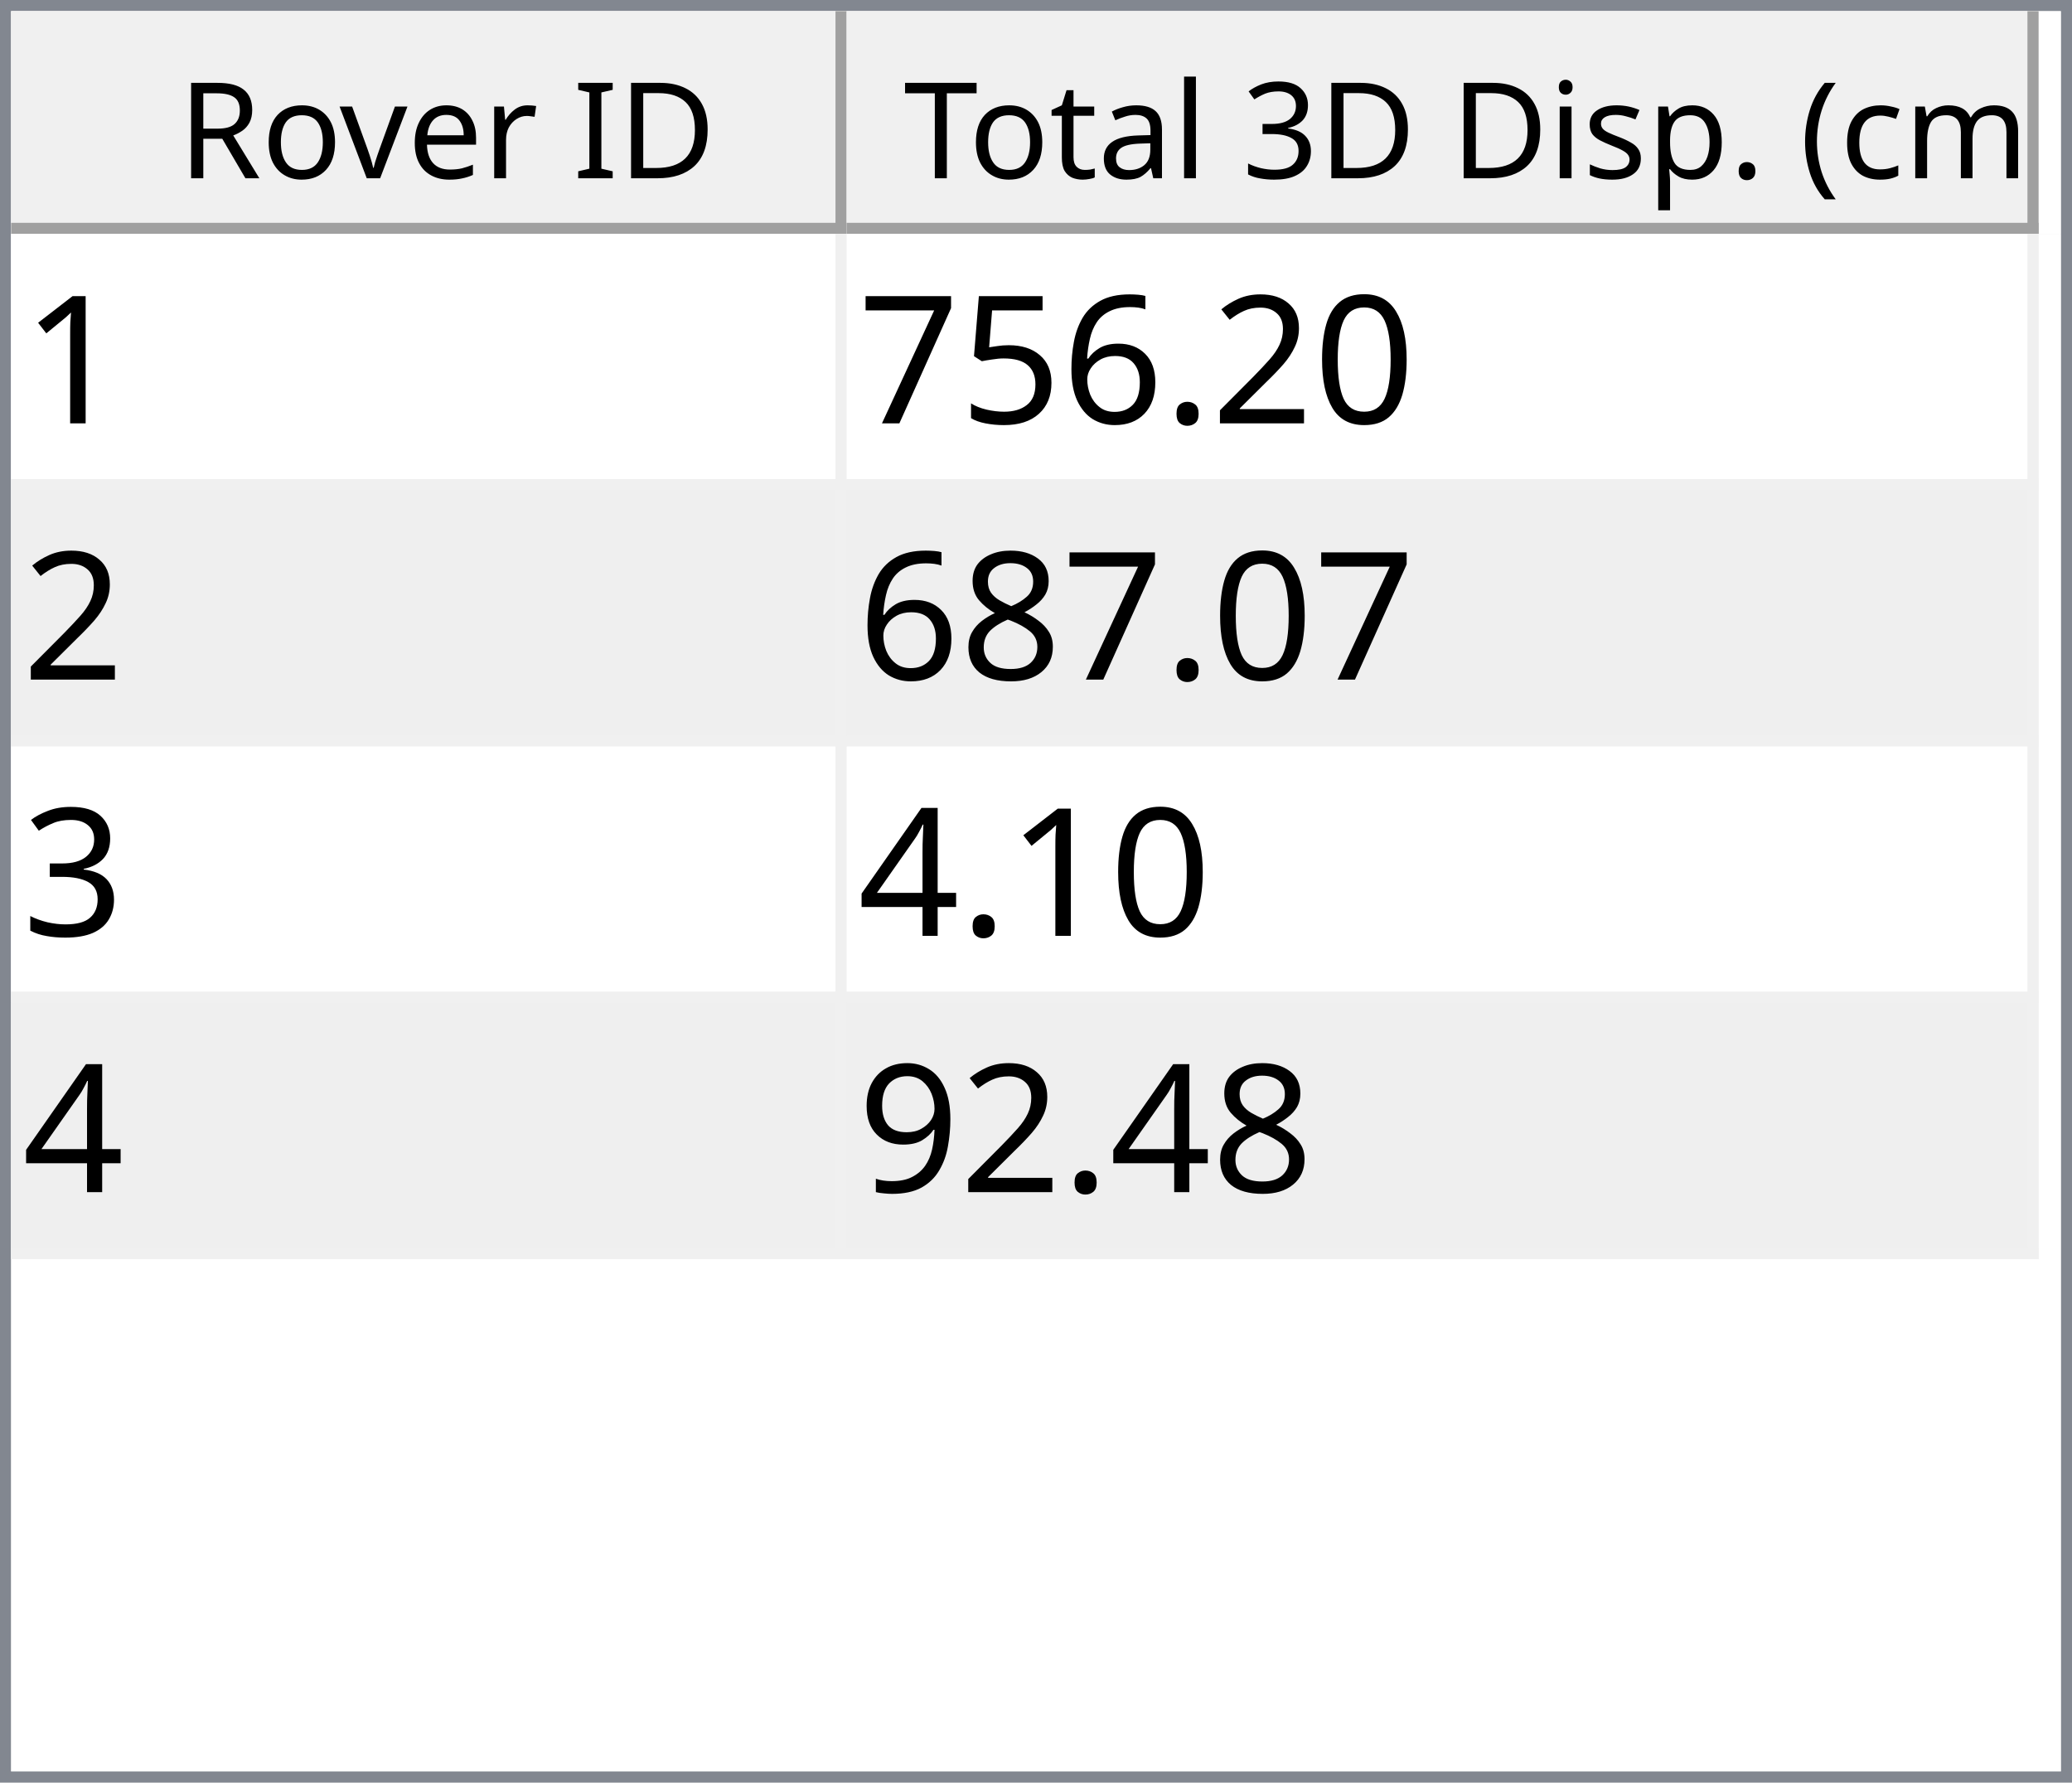
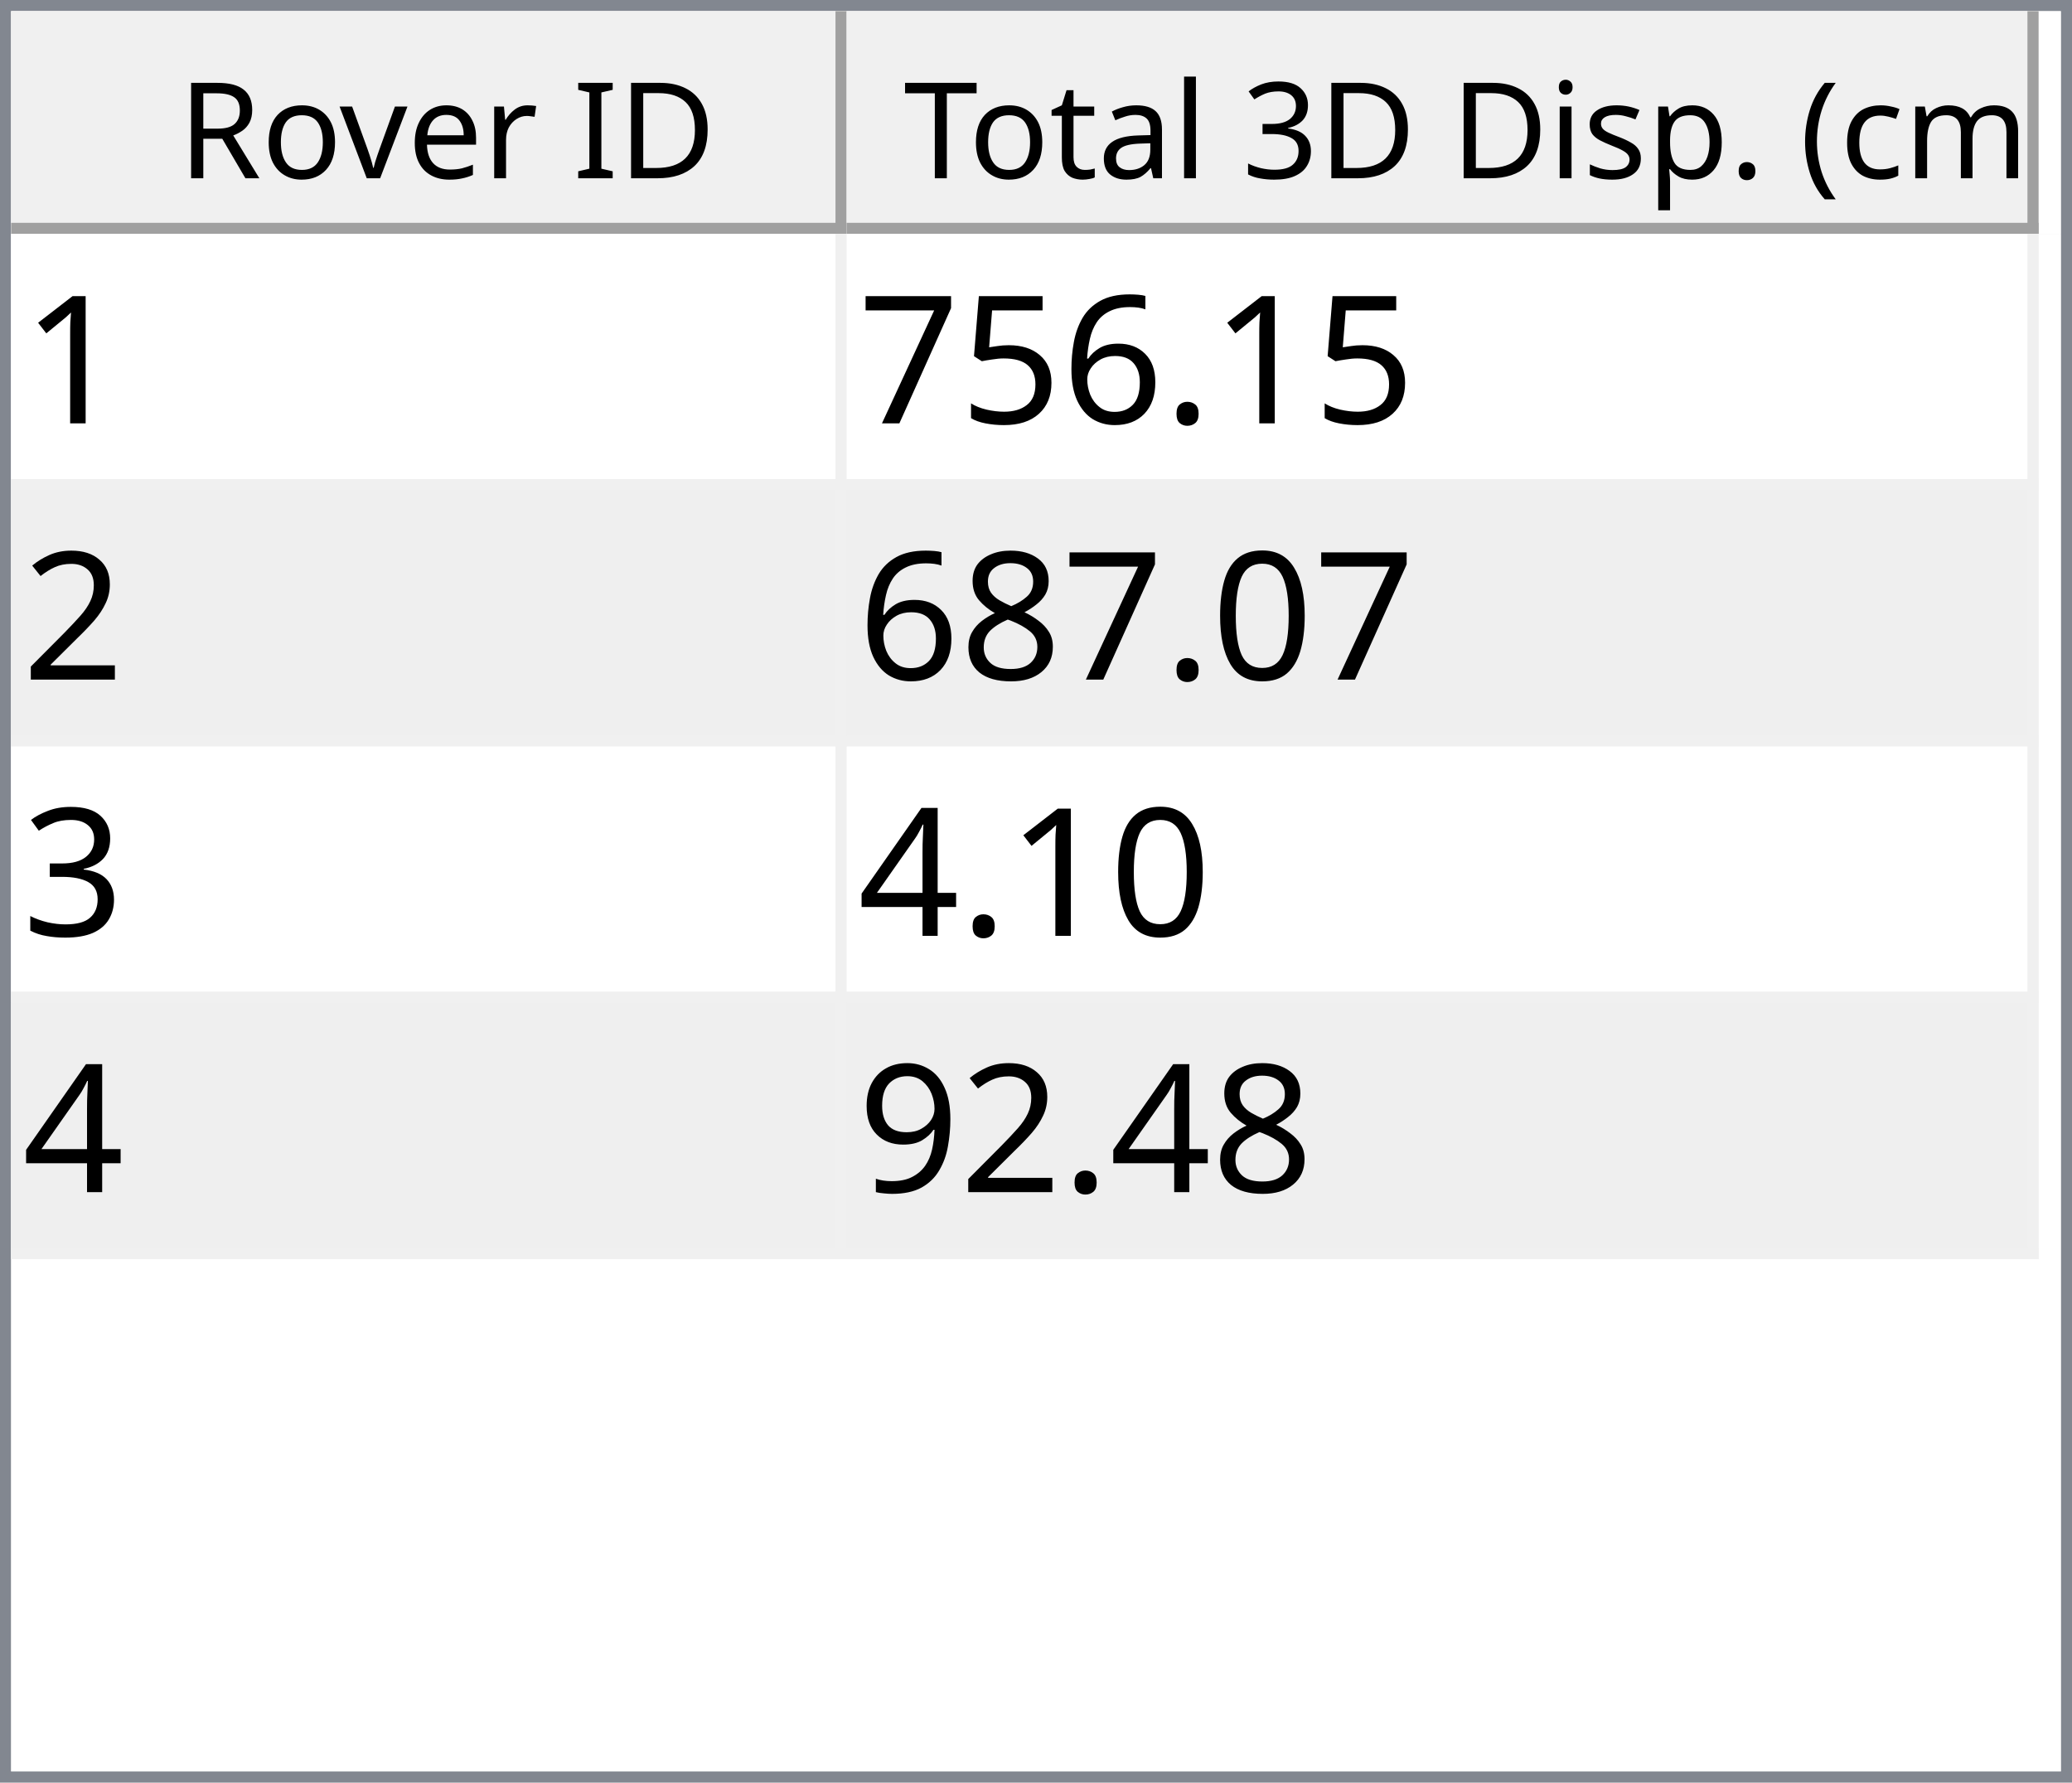
<svg xmlns="http://www.w3.org/2000/svg" style="fill-opacity:1; color-rendering:auto; color-interpolation:auto; text-rendering:auto; stroke:black; stroke-linecap:square; stroke-miterlimit:10; shape-rendering:auto; stroke-opacity:1; fill:black; stroke-dasharray:none; font-weight:normal; stroke-width:1; font-family:'Dialog'; font-style:normal; stroke-linejoin:miter; font-size:12px; stroke-dashoffset:0; image-rendering:auto;" width="186" height="160">
  <defs id="genericDefs" />
  <g>
    <defs id="defs1">
      <clipPath clipPathUnits="userSpaceOnUse" id="clipPath1">
        <path d="M0 0 L186 0 L186 160 L0 160 L0 0 Z" />
      </clipPath>
      <clipPath clipPathUnits="userSpaceOnUse" id="clipPath2">
        <path d="M0 0 L0 160 L186 160 L186 0 Z" />
      </clipPath>
      <clipPath clipPathUnits="userSpaceOnUse" id="clipPath3">
        <path d="M0 0 L0 20 L184 20 L184 0 Z" />
      </clipPath>
      <clipPath clipPathUnits="userSpaceOnUse" id="clipPath4">
        <path d="M0 0 L0 20 L75 20 L75 0 Z" />
      </clipPath>
      <clipPath clipPathUnits="userSpaceOnUse" id="clipPath5">
        <path d="M1 1 L1 19 L74 19 L74 1 Z" />
      </clipPath>
      <clipPath clipPathUnits="userSpaceOnUse" id="clipPath6">
        <path d="M0 0 L0 18 L73 18 L73 0 Z" />
      </clipPath>
      <clipPath clipPathUnits="userSpaceOnUse" id="clipPath7">
        <path d="M-0.5 -0.5 L-0.5 19.5 L74.5 19.5 L74.5 -0.5 Z" />
      </clipPath>
      <clipPath clipPathUnits="userSpaceOnUse" id="clipPath8">
        <path d="M0 0 L0 20 L107 20 L107 0 Z" />
      </clipPath>
      <clipPath clipPathUnits="userSpaceOnUse" id="clipPath9">
        <path d="M1 1 L1 19 L106 19 L106 1 Z" />
      </clipPath>
      <clipPath clipPathUnits="userSpaceOnUse" id="clipPath10">
        <path d="M0 0 L0 18 L105 18 L105 0 Z" />
      </clipPath>
      <clipPath clipPathUnits="userSpaceOnUse" id="clipPath11">
        <path d="M-0.5 -0.5 L-0.5 19.5 L106.5 19.5 L106.5 -0.5 Z" />
      </clipPath>
      <clipPath clipPathUnits="userSpaceOnUse" id="clipPath12">
        <path d="M0 0 L0 138 L184 138 L184 0 Z" />
      </clipPath>
      <clipPath clipPathUnits="userSpaceOnUse" id="clipPath13">
        <path d="M0 0 L0 92 L182 92 L182 0 Z" />
      </clipPath>
      <clipPath clipPathUnits="userSpaceOnUse" id="clipPath14">
        <path d="M-0.5 -0.5 L-0.5 91.5 L181.5 91.5 L181.5 -0.5 Z" />
      </clipPath>
      <clipPath clipPathUnits="userSpaceOnUse" id="clipPath15">
        <path d="M0 0 L0 22 L74 22 L74 0 Z" />
      </clipPath>
      <clipPath clipPathUnits="userSpaceOnUse" id="clipPath16">
        <path d="M0 0 L0 22 L106 22 L106 0 Z" />
      </clipPath>
      <font horiz-adv-x="64.551" id="font1">
        <font-face ascent="107.91" descent="25.098" units-per-em="100" style="font-style:normal; font-family:Segoe UI; font-weight:normal;" />
        <missing-glyph horiz-adv-x="64.551" d="M8.109 0 L8.109 68.266 L56.453 68.266 L56.453 0 L8.109 0 ZM15.328 7.234 L49.219 7.234 L49.219 61.031 L15.328 61.031 L15.328 7.234 Z" />
        <glyph unicode="D" horiz-adv-x="70.117" d="M9.188 0 L9.188 70.016 L28.516 70.016 Q65.531 70.016 65.531 35.891 Q65.531 19.672 55.25 9.836 Q44.969 0 27.734 0 L9.188 0 ZM17.391 62.594 L17.391 7.422 L27.828 7.422 Q41.609 7.422 49.273 14.797 Q56.938 22.172 56.938 35.688 Q56.938 62.594 28.328 62.594 L17.391 62.594 Z" />
        <glyph unicode="I" horiz-adv-x="26.611" d="M17.391 0 L9.188 0 L9.188 70.016 L17.391 70.016 L17.391 0 Z" />
        <glyph unicode=" " horiz-adv-x="27.393" d="" />
        <glyph unicode="r" horiz-adv-x="34.766" d="M34.188 41.891 Q32.078 43.5 28.125 43.5 Q23 43.5 19.555 38.672 Q16.109 33.844 16.109 25.484 L16.109 0 L8.109 0 L8.109 50 L16.109 50 L16.109 39.703 L16.312 39.703 Q18.016 44.969 21.531 47.922 Q25.047 50.875 29.391 50.875 Q32.516 50.875 34.188 50.203 L34.188 41.891 Z" />
        <glyph unicode="e" horiz-adv-x="52.295" d="M48.297 23 L12.984 23 Q13.188 14.656 17.484 10.109 Q21.781 5.562 29.297 5.562 Q37.75 5.562 44.828 11.141 L44.828 3.609 Q38.234 -1.172 27.391 -1.172 Q16.797 -1.172 10.742 5.641 Q4.688 12.453 4.688 24.812 Q4.688 36.469 11.305 43.82 Q17.922 51.172 27.734 51.172 Q37.547 51.172 42.922 44.828 Q48.297 38.484 48.297 27.203 L48.297 23 ZM40.094 29.781 Q40.047 36.719 36.75 40.578 Q33.453 44.438 27.594 44.438 Q21.922 44.438 17.969 40.383 Q14.016 36.328 13.094 29.781 L40.094 29.781 Z" />
        <glyph unicode="v" horiz-adv-x="47.9" d="M47.406 50 L27.484 0 L19.625 0 L0.688 50 L9.469 50 L22.172 13.672 Q23.578 9.672 23.922 6.688 L24.125 6.688 Q24.609 10.453 25.688 13.484 L38.969 50 L47.406 50 Z" />
        <glyph unicode="o" horiz-adv-x="58.594" d="M29 -1.172 Q17.922 -1.172 11.305 5.836 Q4.688 12.844 4.688 24.422 Q4.688 37.016 11.57 44.094 Q18.453 51.172 30.172 51.172 Q41.359 51.172 47.633 44.289 Q53.906 37.406 53.906 25.203 Q53.906 13.234 47.141 6.031 Q40.375 -1.172 29 -1.172 ZM29.594 44.438 Q21.875 44.438 17.383 39.188 Q12.891 33.938 12.891 24.703 Q12.891 15.828 17.43 10.695 Q21.969 5.562 29.594 5.562 Q37.359 5.562 41.531 10.594 Q45.703 15.625 45.703 24.906 Q45.703 34.281 41.531 39.359 Q37.359 44.438 29.594 44.438 Z" />
        <glyph unicode="R" horiz-adv-x="59.814" d="M59.375 0 L49.609 0 L37.891 19.625 Q36.281 22.359 34.766 24.289 Q33.25 26.219 31.664 27.438 Q30.078 28.656 28.25 29.219 Q26.422 29.781 24.125 29.781 L17.391 29.781 L17.391 0 L9.188 0 L9.188 70.016 L30.078 70.016 Q34.672 70.016 38.555 68.867 Q42.438 67.719 45.289 65.375 Q48.141 63.031 49.758 59.547 Q51.375 56.062 51.375 51.375 Q51.375 47.703 50.273 44.656 Q49.172 41.609 47.148 39.211 Q45.125 36.812 42.266 35.133 Q39.406 33.453 35.844 32.516 L35.844 32.328 Q37.594 31.547 38.891 30.547 Q40.188 29.547 41.359 28.18 Q42.531 26.812 43.68 25.078 Q44.828 23.344 46.234 21.047 L59.375 0 ZM17.391 62.594 L17.391 37.203 L28.516 37.203 Q31.594 37.203 34.203 38.133 Q36.812 39.062 38.719 40.797 Q40.625 42.531 41.703 45.047 Q42.781 47.562 42.781 50.688 Q42.781 56.297 39.141 59.445 Q35.5 62.594 28.609 62.594 L17.391 62.594 Z" />
        <glyph unicode=")" horiz-adv-x="30.176" d="M8.297 -15.922 L1.172 -15.922 Q16.406 2.344 16.406 26.812 Q16.406 51.469 1.078 70.016 L8.297 70.016 Q23.531 52.156 23.531 26.703 Q23.531 1.375 8.297 -15.922 Z" />
        <glyph unicode="m" horiz-adv-x="86.133" d="M79.109 0 L71.094 0 L71.094 28.719 Q71.094 37.016 68.531 40.727 Q65.969 44.438 59.906 44.438 Q54.781 44.438 51.195 39.75 Q47.609 35.062 47.609 28.516 L47.609 0 L39.594 0 L39.594 29.688 Q39.594 44.438 28.219 44.438 Q22.953 44.438 19.531 40.016 Q16.109 35.594 16.109 28.516 L16.109 0 L8.109 0 L8.109 50 L16.109 50 L16.109 42.094 L16.312 42.094 Q21.625 51.172 31.844 51.172 Q36.969 51.172 40.773 48.312 Q44.578 45.453 46 40.828 Q51.562 51.172 62.594 51.172 Q79.109 51.172 79.109 30.812 L79.109 0 Z" />
        <glyph unicode="c" horiz-adv-x="46.191" d="M42.188 2.297 Q36.422 -1.172 28.516 -1.172 Q17.828 -1.172 11.258 5.789 Q4.688 12.75 4.688 23.828 Q4.688 36.188 11.766 43.68 Q18.844 51.172 30.672 51.172 Q37.25 51.172 42.281 48.734 L42.281 40.531 Q36.719 44.438 30.375 44.438 Q22.703 44.438 17.797 38.945 Q12.891 33.453 12.891 24.516 Q12.891 15.719 17.508 10.641 Q22.125 5.562 29.891 5.562 Q36.422 5.562 42.188 9.906 L42.188 2.297 Z" />
        <glyph unicode="(" horiz-adv-x="30.176" d="M29.109 -15.922 L21.969 -15.922 Q6.844 1.375 6.844 26.703 Q6.844 52.156 21.969 70.016 L29.203 70.016 Q13.875 51.469 13.875 26.812 Q13.875 2.344 29.109 -15.922 Z" />
        <glyph unicode="." horiz-adv-x="21.68" d="M10.891 -1.078 Q8.641 -1.078 7.055 0.539 Q5.469 2.156 5.469 4.391 Q5.469 6.641 7.055 8.273 Q8.641 9.906 10.891 9.906 Q13.188 9.906 14.797 8.273 Q16.406 6.641 16.406 4.391 Q16.406 2.156 14.797 0.539 Q13.188 -1.078 10.891 -1.078 Z" />
        <glyph unicode="p" horiz-adv-x="58.789" d="M16.312 7.234 L16.109 7.234 L16.109 -23 L8.109 -23 L8.109 50 L16.109 50 L16.109 41.219 L16.312 41.219 Q22.219 51.172 33.594 51.172 Q43.266 51.172 48.688 44.461 Q54.109 37.75 54.109 26.469 Q54.109 13.922 48 6.375 Q41.891 -1.172 31.297 -1.172 Q21.578 -1.172 16.312 7.234 ZM16.109 27.391 L16.109 20.406 Q16.109 14.203 20.141 9.883 Q24.172 5.562 30.375 5.562 Q37.641 5.562 41.773 11.133 Q45.906 16.703 45.906 26.609 Q45.906 34.969 42.047 39.703 Q38.188 44.438 31.594 44.438 Q24.609 44.438 20.359 39.578 Q16.109 34.719 16.109 27.391 Z" />
        <glyph unicode="s" horiz-adv-x="42.432" d="M5.078 1.812 L5.078 10.406 Q11.625 5.562 19.484 5.562 Q30.031 5.562 30.031 12.594 Q30.031 14.594 29.125 15.992 Q28.219 17.391 26.68 18.461 Q25.141 19.531 23.07 20.383 Q21 21.234 18.609 22.172 Q15.281 23.484 12.766 24.828 Q10.25 26.172 8.57 27.859 Q6.891 29.547 6.031 31.695 Q5.172 33.844 5.172 36.719 Q5.172 40.234 6.789 42.945 Q8.406 45.656 11.086 47.484 Q13.766 49.312 17.211 50.242 Q20.656 51.172 24.312 51.172 Q30.812 51.172 35.938 48.922 L35.938 40.828 Q30.422 44.438 23.25 44.438 Q21 44.438 19.195 43.922 Q17.391 43.406 16.094 42.477 Q14.797 41.547 14.086 40.258 Q13.375 38.969 13.375 37.406 Q13.375 35.453 14.086 34.133 Q14.797 32.812 16.164 31.789 Q17.531 30.766 19.484 29.938 Q21.438 29.109 23.922 28.125 Q27.25 26.859 29.883 25.516 Q32.516 24.172 34.375 22.484 Q36.234 20.797 37.234 18.602 Q38.234 16.406 38.234 13.375 Q38.234 9.672 36.602 6.938 Q34.969 4.203 32.234 2.398 Q29.5 0.594 25.93 -0.289 Q22.359 -1.172 18.453 -1.172 Q10.75 -1.172 5.078 1.812 Z" />
        <glyph unicode="i" horiz-adv-x="24.219" d="M12.203 62.703 Q10.062 62.703 8.547 64.164 Q7.031 65.625 7.031 67.875 Q7.031 70.125 8.547 71.609 Q10.062 73.094 12.203 73.094 Q14.406 73.094 15.945 71.609 Q17.484 70.125 17.484 67.875 Q17.484 65.719 15.945 64.211 Q14.406 62.703 12.203 62.703 ZM16.109 0 L8.109 0 L8.109 50 L16.109 50 L16.109 0 Z" />
        <glyph unicode="3" horiz-adv-x="53.906" d="M46.531 19.828 Q46.531 15.094 44.75 11.211 Q42.969 7.328 39.719 4.57 Q36.469 1.812 31.93 0.297 Q27.391 -1.219 21.922 -1.219 Q11.922 -1.219 6 2.594 L6 11.188 Q13.094 5.609 22.219 5.609 Q25.875 5.609 28.828 6.539 Q31.781 7.469 33.906 9.227 Q36.031 10.984 37.18 13.477 Q38.328 15.969 38.328 19.094 Q38.328 32.812 18.797 32.812 L12.984 32.812 L12.984 39.594 L18.5 39.594 Q35.797 39.594 35.797 52.484 Q35.797 64.406 22.609 64.406 Q15.188 64.406 8.688 59.422 L8.688 67.188 Q15.375 71.188 24.609 71.188 Q29 71.188 32.57 69.969 Q36.141 68.75 38.68 66.555 Q41.219 64.359 42.609 61.281 Q44 58.203 44 54.5 Q44 40.672 30.031 36.719 L30.031 36.531 Q33.594 36.141 36.625 34.797 Q39.656 33.453 41.852 31.305 Q44.047 29.156 45.289 26.25 Q46.531 23.344 46.531 19.828 Z" />
        <glyph unicode="l" horiz-adv-x="24.219" d="M16.109 0 L8.109 0 L8.109 74.031 L16.109 74.031 L16.109 0 Z" />
        <glyph unicode="a" horiz-adv-x="50.879" d="M43.891 0 L35.891 0 L35.891 7.812 L35.688 7.812 Q30.469 -1.172 20.312 -1.172 Q12.844 -1.172 8.617 2.781 Q4.391 6.734 4.391 13.281 Q4.391 27.297 20.906 29.594 L35.891 31.688 Q35.891 44.438 25.594 44.438 Q16.547 44.438 9.281 38.281 L9.281 46.484 Q16.656 51.172 26.266 51.172 Q43.891 51.172 43.891 32.516 L43.891 0 ZM35.891 25.297 L23.828 23.641 Q18.266 22.859 15.43 20.875 Q12.594 18.891 12.594 13.875 Q12.594 10.203 15.211 7.883 Q17.828 5.562 22.172 5.562 Q28.125 5.562 32.008 9.742 Q35.891 13.922 35.891 20.312 L35.891 25.297 Z" />
        <glyph unicode="t" horiz-adv-x="33.887" d="M31.297 0.484 Q28.469 -1.078 23.828 -1.078 Q10.688 -1.078 10.688 13.578 L10.688 43.172 L2.094 43.172 L2.094 50 L10.688 50 L10.688 62.203 L18.703 64.797 L18.703 50 L31.297 50 L31.297 43.172 L18.703 43.172 L18.703 14.984 Q18.703 9.969 20.414 7.82 Q22.125 5.672 26.078 5.672 Q29.109 5.672 31.297 7.328 L31.297 0.484 Z" />
        <glyph unicode="T" horiz-adv-x="52.393" d="M50.594 62.594 L30.375 62.594 L30.375 0 L22.172 0 L22.172 62.594 L2 62.594 L2 70.016 L50.594 70.016 L50.594 62.594 Z" />
      </font>
      <font horiz-adv-x="75.0" id="font2">
        <font-face ascent="100.537" descent="21.973" units-per-em="100" style="font-style:normal; font-family:sans-serif; font-weight:normal;" />
        <missing-glyph horiz-adv-x="75.0" d="M12.5 0 L12.5 62.5 L62.5 62.5 L62.5 0 L12.5 0 ZM14.062 1.562 L60.938 1.562 L60.938 60.938 L14.062 60.938 L14.062 1.562 Z" />
        <glyph unicode="1" horiz-adv-x="55.615" d="M37.25 0 L28.469 0 L28.469 56 Q25.297 52.984 20.141 49.953 Q14.984 46.922 10.891 45.406 L10.891 53.906 Q18.266 57.375 23.781 62.305 Q29.297 67.234 31.594 71.875 L37.25 71.875 L37.25 0 Z" />
-         <glyph unicode="0" horiz-adv-x="55.615" d="M4.156 35.297 Q4.156 48 6.766 55.742 Q9.375 63.484 14.523 67.68 Q19.672 71.875 27.484 71.875 Q33.25 71.875 37.594 69.555 Q41.938 67.234 44.773 62.867 Q47.609 58.5 49.219 52.227 Q50.828 45.953 50.828 35.297 Q50.828 22.703 48.242 14.969 Q45.656 7.234 40.508 3.008 Q35.359 -1.219 27.484 -1.219 Q17.141 -1.219 11.234 6.203 Q4.156 15.141 4.156 35.297 ZM13.188 35.297 Q13.188 17.672 17.312 11.836 Q21.438 6 27.484 6 Q33.547 6 37.672 11.859 Q41.797 17.719 41.797 35.297 Q41.797 52.984 37.672 58.789 Q33.547 64.594 27.391 64.594 Q21.344 64.594 17.719 59.469 Q13.188 52.938 13.188 35.297 Z" />
-         <glyph unicode="2" horiz-adv-x="55.615" d="M50.344 8.453 L50.344 0 L3.031 0 Q2.938 3.172 4.047 6.109 Q5.859 10.938 9.836 15.625 Q13.812 20.312 21.344 26.469 Q33.016 36.031 37.117 41.625 Q41.219 47.219 41.219 52.203 Q41.219 57.422 37.477 61.008 Q33.734 64.594 27.734 64.594 Q21.391 64.594 17.578 60.789 Q13.766 56.984 13.719 50.25 L4.688 51.172 Q5.609 61.281 11.664 66.578 Q17.719 71.875 27.938 71.875 Q38.234 71.875 44.242 66.164 Q50.25 60.453 50.25 52 Q50.25 47.703 48.492 43.555 Q46.734 39.406 42.656 34.812 Q38.578 30.219 29.109 22.219 Q21.188 15.578 18.945 13.211 Q16.703 10.844 15.234 8.453 L50.344 8.453 Z" />
        <glyph unicode="." horiz-adv-x="27.783" d="M9.078 0 L9.078 10.016 L19.094 10.016 L19.094 0 L9.078 0 Z" />
        <glyph unicode="6" horiz-adv-x="55.615" d="M49.75 54.047 L41.016 53.375 Q39.844 58.547 37.703 60.891 Q34.125 64.656 28.906 64.656 Q24.703 64.656 21.531 62.312 Q17.391 59.281 14.992 53.469 Q12.594 47.656 12.5 36.922 Q15.672 41.75 20.266 44.094 Q24.859 46.438 29.891 46.438 Q38.672 46.438 44.852 39.969 Q51.031 33.5 51.031 23.25 Q51.031 16.5 48.125 10.719 Q45.219 4.938 40.141 1.859 Q35.062 -1.219 28.609 -1.219 Q17.625 -1.219 10.695 6.859 Q3.766 14.938 3.766 33.5 Q3.766 54.25 11.422 63.672 Q18.109 71.875 29.438 71.875 Q37.891 71.875 43.289 67.141 Q48.688 62.406 49.75 54.047 ZM13.875 23.188 Q13.875 18.656 15.797 14.508 Q17.719 10.359 21.188 8.18 Q24.656 6 28.469 6 Q34.031 6 38.039 10.492 Q42.047 14.984 42.047 22.703 Q42.047 30.125 38.086 34.398 Q34.125 38.672 28.125 38.672 Q22.172 38.672 18.023 34.398 Q13.875 30.125 13.875 23.188 Z" />
        <glyph unicode="5" horiz-adv-x="55.615" d="M4.156 18.75 L13.375 19.531 Q14.406 12.797 18.141 9.398 Q21.875 6 27.156 6 Q33.5 6 37.891 10.789 Q42.281 15.578 42.281 23.484 Q42.281 31 38.062 35.352 Q33.844 39.703 27 39.703 Q22.75 39.703 19.336 37.773 Q15.922 35.844 13.969 32.766 L5.719 33.844 L12.641 70.609 L48.25 70.609 L48.25 62.203 L19.672 62.203 L15.828 42.969 Q22.266 47.469 29.344 47.469 Q38.719 47.469 45.164 40.969 Q51.609 34.469 51.609 24.266 Q51.609 14.547 45.953 7.469 Q39.062 -1.219 27.156 -1.219 Q17.391 -1.219 11.211 4.25 Q5.031 9.719 4.156 18.75 Z" />
        <glyph unicode="7" horiz-adv-x="55.615" d="M4.734 62.203 L4.734 70.656 L51.078 70.656 L51.078 63.812 Q44.234 56.547 37.523 44.484 Q30.812 32.422 27.156 19.672 Q24.516 10.688 23.781 0 L14.75 0 Q14.891 8.453 18.062 20.414 Q21.234 32.375 27.172 43.484 Q33.109 54.594 39.797 62.203 L4.734 62.203 Z" />
+         <glyph unicode="2" horiz-adv-x="55.615" d="M50.344 8.453 L50.344 0 L3.031 0 Q2.938 3.172 4.047 6.109 Q5.859 10.938 9.836 15.625 Q13.812 20.312 21.344 26.469 Q33.016 36.031 37.117 41.625 Q41.219 47.219 41.219 52.203 Q41.219 57.422 37.477 61.008 Q33.734 64.594 27.734 64.594 Q21.391 64.594 17.578 60.789 Q13.766 56.984 13.719 50.25 L4.688 51.172 Q5.609 61.281 11.664 66.578 Q17.719 71.875 27.938 71.875 Q38.234 71.875 44.242 66.164 Q50.25 60.453 50.25 52 Q50.25 47.703 48.492 43.555 Q46.734 39.406 42.656 34.812 Q38.578 30.219 29.109 22.219 Q21.188 15.578 18.945 13.211 Q16.703 10.844 15.234 8.453 L50.344 8.453 Z" />
+         <glyph unicode="0" horiz-adv-x="55.615" d="M4.156 35.297 Q4.156 48 6.766 55.742 Q9.375 63.484 14.523 67.68 Q19.672 71.875 27.484 71.875 Q33.25 71.875 37.594 69.555 Q41.938 67.234 44.773 62.867 Q47.609 58.5 49.219 52.227 Q50.828 45.953 50.828 35.297 Q50.828 22.703 48.242 14.969 Q45.656 7.234 40.508 3.008 Q35.359 -1.219 27.484 -1.219 Q17.141 -1.219 11.234 6.203 Q4.156 15.141 4.156 35.297 ZM13.188 35.297 Q13.188 17.672 17.312 11.836 Q21.438 6 27.484 6 Q33.547 6 37.672 11.859 Q41.797 17.719 41.797 35.297 Q41.797 52.984 37.672 58.789 Q33.547 64.594 27.391 64.594 Q21.344 64.594 17.719 59.469 Q13.188 52.938 13.188 35.297 Z" />
        <glyph unicode="8" horiz-adv-x="55.615" d="M17.672 38.812 Q12.203 40.828 9.57 44.539 Q6.938 48.25 6.938 53.422 Q6.938 61.234 12.555 66.555 Q18.172 71.875 27.484 71.875 Q36.859 71.875 42.578 66.43 Q48.297 60.984 48.297 53.172 Q48.297 48.188 45.68 44.508 Q43.062 40.828 37.75 38.812 Q44.344 36.672 47.781 31.883 Q51.219 27.094 51.219 20.453 Q51.219 11.281 44.727 5.031 Q38.234 -1.219 27.641 -1.219 Q17.047 -1.219 10.547 5.055 Q4.047 11.328 4.047 20.703 Q4.047 27.688 7.594 32.398 Q11.141 37.109 17.672 38.812 ZM15.922 53.719 Q15.922 48.641 19.195 45.414 Q22.469 42.188 27.688 42.188 Q32.766 42.188 36.016 45.383 Q39.266 48.578 39.266 53.219 Q39.266 58.062 35.914 61.359 Q32.562 64.656 27.594 64.656 Q22.562 64.656 19.242 61.43 Q15.922 58.203 15.922 53.719 ZM13.094 20.656 Q13.094 16.891 14.875 13.375 Q16.656 9.859 20.172 7.93 Q23.688 6 27.734 6 Q34.031 6 38.133 10.055 Q42.234 14.109 42.234 20.359 Q42.234 26.703 38.016 30.859 Q33.797 35.016 27.438 35.016 Q21.234 35.016 17.164 30.914 Q13.094 26.812 13.094 20.656 Z" />
        <glyph unicode="3" horiz-adv-x="55.615" d="M4.203 18.891 L12.984 20.062 Q14.5 12.594 18.141 9.297 Q21.781 6 27 6 Q33.203 6 37.477 10.297 Q41.75 14.594 41.75 20.953 Q41.75 27 37.797 30.93 Q33.844 34.859 27.734 34.859 Q25.25 34.859 21.531 33.891 L22.516 41.609 Q23.391 41.5 23.922 41.5 Q29.547 41.5 34.039 44.43 Q38.531 47.359 38.531 53.469 Q38.531 58.297 35.258 61.477 Q31.984 64.656 26.812 64.656 Q21.688 64.656 18.266 61.43 Q14.844 58.203 13.875 51.766 L5.078 53.328 Q6.688 62.156 12.398 67.016 Q18.109 71.875 26.609 71.875 Q32.469 71.875 37.398 69.359 Q42.328 66.844 44.945 62.5 Q47.562 58.156 47.562 53.266 Q47.562 48.641 45.07 44.828 Q42.578 41.016 37.703 38.766 Q44.047 37.312 47.562 32.695 Q51.078 28.078 51.078 21.141 Q51.078 11.766 44.242 5.25 Q37.406 -1.266 26.953 -1.266 Q17.531 -1.266 11.305 4.352 Q5.078 9.969 4.203 18.891 Z" />
        <glyph unicode="4" horiz-adv-x="55.615" d="M32.328 0 L32.328 17.141 L1.266 17.141 L1.266 25.203 L33.938 71.578 L41.109 71.578 L41.109 25.203 L50.781 25.203 L50.781 17.141 L41.109 17.141 L41.109 0 L32.328 0 ZM32.328 25.203 L32.328 57.469 L9.906 25.203 L32.328 25.203 Z" />
        <glyph unicode="9" horiz-adv-x="55.615" d="M5.469 16.547 L13.922 17.328 Q14.984 11.375 18.016 8.688 Q21.047 6 25.781 6 Q29.828 6 32.883 7.859 Q35.938 9.719 37.891 12.82 Q39.844 15.922 41.164 21.195 Q42.484 26.469 42.484 31.938 Q42.484 32.516 42.438 33.688 Q39.797 29.5 35.234 26.883 Q30.672 24.266 25.344 24.266 Q16.453 24.266 10.305 30.711 Q4.156 37.156 4.156 47.703 Q4.156 58.594 10.578 65.234 Q17 71.875 26.656 71.875 Q33.641 71.875 39.43 68.117 Q45.219 64.359 48.219 57.398 Q51.219 50.438 51.219 37.25 Q51.219 23.531 48.242 15.406 Q45.266 7.281 39.383 3.031 Q33.5 -1.219 25.594 -1.219 Q17.188 -1.219 11.867 3.445 Q6.547 8.109 5.469 16.547 ZM41.453 48.141 Q41.453 55.719 37.43 60.156 Q33.406 64.594 27.734 64.594 Q21.875 64.594 17.531 59.812 Q13.188 55.031 13.188 47.406 Q13.188 40.578 17.312 36.305 Q21.438 32.031 27.484 32.031 Q33.594 32.031 37.523 36.305 Q41.453 40.578 41.453 48.141 Z" />
      </font>
    </defs>
    <g style="fill:white; stroke:white;">
      <rect x="0" y="0" width="186" style="clip-path:url(#clipPath1); stroke:none;" height="160" />
    </g>
    <g style="fill:white; text-rendering:optimizeSpeed; color-rendering:optimizeSpeed; image-rendering:optimizeSpeed; shape-rendering:crispEdges; stroke:white; color-interpolation:sRGB;">
      <rect x="0" width="186" height="160" y="0" style="stroke:none;" />
      <path style="stroke:none;" d="M0 160 L186 160 L186 0 L0 0 Z" />
    </g>
    <g style="fill:rgb(240,240,240); font-family:'Segoe UI'; stroke:rgb(240,240,240);">
      <rect x="0" y="0" width="186" style="clip-path:url(#clipPath2); stroke:none;" height="160" />
    </g>
    <g style="fill:rgb(130,135,144); font-family:'Segoe UI'; stroke:rgb(130,135,144);">
      <path d="M0 0 L186 0 L186 160 L0 160 L0 0 ZM1 1 L185 1 L185 159 L1 159 L1 1 Z" style="fill-rule:evenodd; clip-path:url(#clipPath2); stroke:none;" />
    </g>
    <g style="fill:white; font-family:'Segoe UI'; stroke:white;" transform="translate(1,1)">
      <rect x="0" y="0" width="184" style="clip-path:url(#clipPath3); stroke:none;" height="20" />
    </g>
    <g style="fill:rgb(240,240,240); font-family:'Segoe UI'; stroke:rgb(240,240,240);" transform="translate(1,1)">
      <rect x="0" y="0" width="75" style="clip-path:url(#clipPath4); stroke:none;" height="20" />
    </g>
    <g style="font-family:'Segoe UI';" transform="translate(2,2)">
      <text x="14" xml:space="preserve" y="14" style="clip-path:url(#clipPath6); stroke:none;">Rover ID</text>
    </g>
    <g style="fill:rgb(160,160,160); font-family:'Segoe UI'; stroke:rgb(160,160,160); stroke-linejoin:bevel;" transform="translate(1.5,1.5)">
      <line x1="74" x2="74" y1="0" style="fill:none; clip-path:url(#clipPath7);" y2="19" />
    </g>
    <g style="fill:rgb(160,160,160); font-family:'Segoe UI'; stroke:rgb(160,160,160); stroke-linejoin:bevel;" transform="matrix(1,0,0,1,1,1) translate(0.5,0.5)">
      <line x1="0" x2="74" y1="19" style="fill:none; clip-path:url(#clipPath7);" y2="19" />
    </g>
    <g style="fill:rgb(240,240,240); font-family:'Segoe UI'; stroke:rgb(240,240,240);" transform="translate(76,1)">
      <rect x="0" y="0" width="107" style="clip-path:url(#clipPath8); stroke:none;" height="20" />
    </g>
    <g style="font-family:'Segoe UI';" transform="translate(77,2)">
      <text x="1" xml:space="preserve" y="14" style="clip-path:url(#clipPath10); stroke:none;"> Total 3D Disp. (cm)</text>
    </g>
    <g style="fill:rgb(160,160,160); font-family:'Segoe UI'; stroke:rgb(160,160,160); stroke-linejoin:bevel;" transform="translate(76.5,1.5)">
      <line x1="106" x2="106" y1="0" style="fill:none; clip-path:url(#clipPath11);" y2="19" />
    </g>
    <g style="fill:rgb(160,160,160); font-family:'Segoe UI'; stroke:rgb(160,160,160); stroke-linejoin:bevel;" transform="matrix(1,0,0,1,76,1) translate(0.5,0.5)">
      <line x1="0" x2="106" y1="19" style="fill:none; clip-path:url(#clipPath11);" y2="19" />
    </g>
    <g style="fill:white; font-family:'Segoe UI'; stroke:white;" transform="translate(1,21)">
      <rect x="0" y="0" width="184" style="clip-path:url(#clipPath12); stroke:none;" height="138" />
    </g>
    <g style="fill:rgb(240,240,240); font-size:16px; font-family:sans-serif; stroke:rgb(240,240,240);" transform="translate(1,21)">
      <rect x="0" y="0" width="182" style="clip-path:url(#clipPath13); stroke:none;" height="92" />
      <line transform="translate(0.5,0.5)" x1="0" x2="181" y1="22" style="clip-path:url(#clipPath14); fill:none; stroke-linejoin:bevel;" y2="22" />
    </g>
    <g transform="matrix(1,0,0,1,1,21) translate(0.5,0.5)" style="fill:rgb(240,240,240); font-size:16px; font-family:sans-serif; stroke:rgb(240,240,240); stroke-linejoin:bevel;">
      <line x1="0" x2="181" y1="45" style="fill:none; clip-path:url(#clipPath14);" y2="45" />
    </g>
    <g transform="matrix(1,0,0,1,1,21) translate(0.5,0.5)" style="fill:rgb(240,240,240); font-size:16px; font-family:sans-serif; stroke:rgb(240,240,240); stroke-linejoin:bevel;">
      <line x1="0" x2="181" y1="68" style="fill:none; clip-path:url(#clipPath14);" y2="68" />
    </g>
    <g transform="matrix(1,0,0,1,1,21) translate(0.5,0.5)" style="fill:rgb(240,240,240); font-size:16px; font-family:sans-serif; stroke:rgb(240,240,240); stroke-linejoin:bevel;">
      <line x1="0" x2="181" y1="91" style="fill:none; clip-path:url(#clipPath14);" y2="91" />
    </g>
    <g transform="matrix(1,0,0,1,1,21) translate(0.5,0.5)" style="fill:rgb(240,240,240); font-size:16px; font-family:sans-serif; stroke:rgb(240,240,240); stroke-linejoin:bevel;">
      <line x1="74" x2="74" y1="0" style="fill:none; clip-path:url(#clipPath14);" y2="91" />
    </g>
    <g transform="matrix(1,0,0,1,1,21) translate(0.5,0.5)" style="fill:rgb(240,240,240); font-size:16px; font-family:sans-serif; stroke:rgb(240,240,240); stroke-linejoin:bevel;">
      <line x1="181" x2="181" y1="0" style="fill:none; clip-path:url(#clipPath14);" y2="91" />
    </g>
    <g style="fill:white; font-size:16px; font-family:sans-serif; stroke:white;" transform="matrix(1,0,0,1,1,21)">
      <rect x="0" y="0" width="74" style="clip-path:url(#clipPath15); stroke:none;" height="22" />
      <text x="1" y="17" style="fill:black; clip-path:url(#clipPath15); stroke:none;" xml:space="preserve">1</text>
    </g>
    <g style="fill:white; font-size:16px; font-family:sans-serif; stroke:white;" transform="matrix(1,0,0,1,1,21) translate(75,0)">
      <rect x="0" y="0" width="106" style="clip-path:url(#clipPath16); stroke:none;" height="22" />
-       <text x="1" y="17" style="fill:black; clip-path:url(#clipPath16); stroke:none;" xml:space="preserve">756.20</text>
+       <text x="1" y="17" style="fill:black; clip-path:url(#clipPath16); stroke:none;" xml:space="preserve">756.15</text>
    </g>
    <g style="fill:rgb(239,239,239); font-size:16px; font-family:sans-serif; stroke:rgb(239,239,239);" transform="matrix(1,0,0,1,1,21) translate(0,23)">
      <rect x="0" y="0" width="74" style="clip-path:url(#clipPath15); stroke:none;" height="22" />
      <text x="1" y="17" style="fill:black; clip-path:url(#clipPath15); stroke:none;" xml:space="preserve">2</text>
    </g>
    <g style="fill:rgb(239,239,239); font-size:16px; font-family:sans-serif; stroke:rgb(239,239,239);" transform="matrix(1,0,0,1,1,21) translate(75,23)">
      <rect x="0" y="0" width="106" style="clip-path:url(#clipPath16); stroke:none;" height="22" />
      <text x="1" y="17" style="fill:black; clip-path:url(#clipPath16); stroke:none;" xml:space="preserve">687.07</text>
    </g>
    <g style="fill:white; font-size:16px; font-family:sans-serif; stroke:white;" transform="matrix(1,0,0,1,1,21) translate(0,46)">
      <rect x="0" y="0" width="74" style="clip-path:url(#clipPath15); stroke:none;" height="22" />
      <text x="1" y="17" style="fill:black; clip-path:url(#clipPath15); stroke:none;" xml:space="preserve">3</text>
    </g>
    <g style="fill:white; font-size:16px; font-family:sans-serif; stroke:white;" transform="matrix(1,0,0,1,1,21) translate(75,46)">
      <rect x="0" y="0" width="106" style="clip-path:url(#clipPath16); stroke:none;" height="22" />
      <text x="1" y="17" style="fill:black; clip-path:url(#clipPath16); stroke:none;" xml:space="preserve">4.10</text>
    </g>
    <g style="fill:rgb(239,239,239); font-size:16px; font-family:sans-serif; stroke:rgb(239,239,239);" transform="matrix(1,0,0,1,1,21) translate(0,69)">
      <rect x="0" y="0" width="74" style="clip-path:url(#clipPath15); stroke:none;" height="22" />
      <text x="1" y="17" style="fill:black; clip-path:url(#clipPath15); stroke:none;" xml:space="preserve">4</text>
    </g>
    <g style="fill:rgb(239,239,239); font-size:16px; font-family:sans-serif; stroke:rgb(239,239,239);" transform="matrix(1,0,0,1,1,21) translate(75,69)">
      <rect x="0" y="0" width="106" style="clip-path:url(#clipPath16); stroke:none;" height="22" />
      <text x="1" y="17" style="fill:black; clip-path:url(#clipPath16); stroke:none;" xml:space="preserve">92.48</text>
    </g>
  </g>
</svg>
